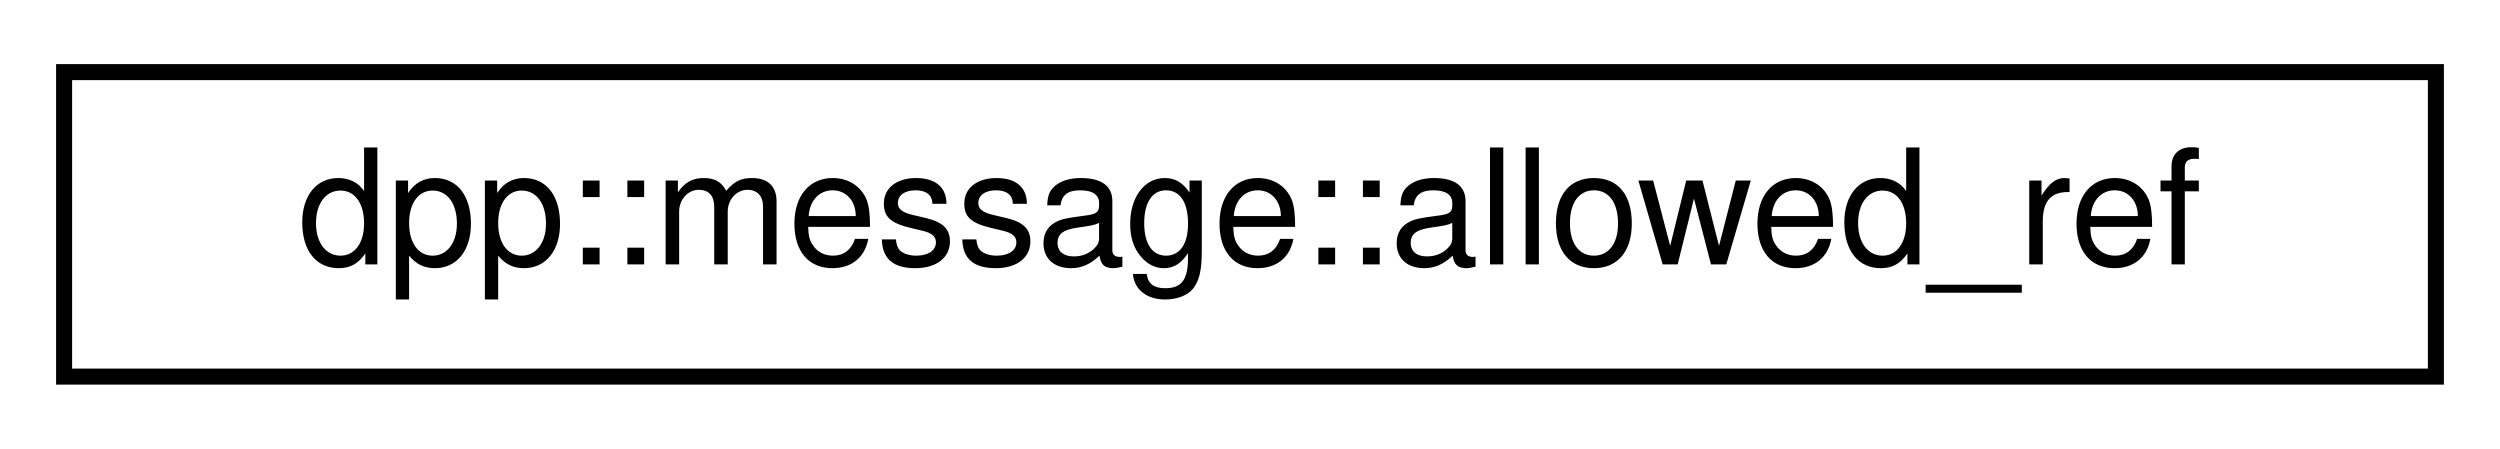
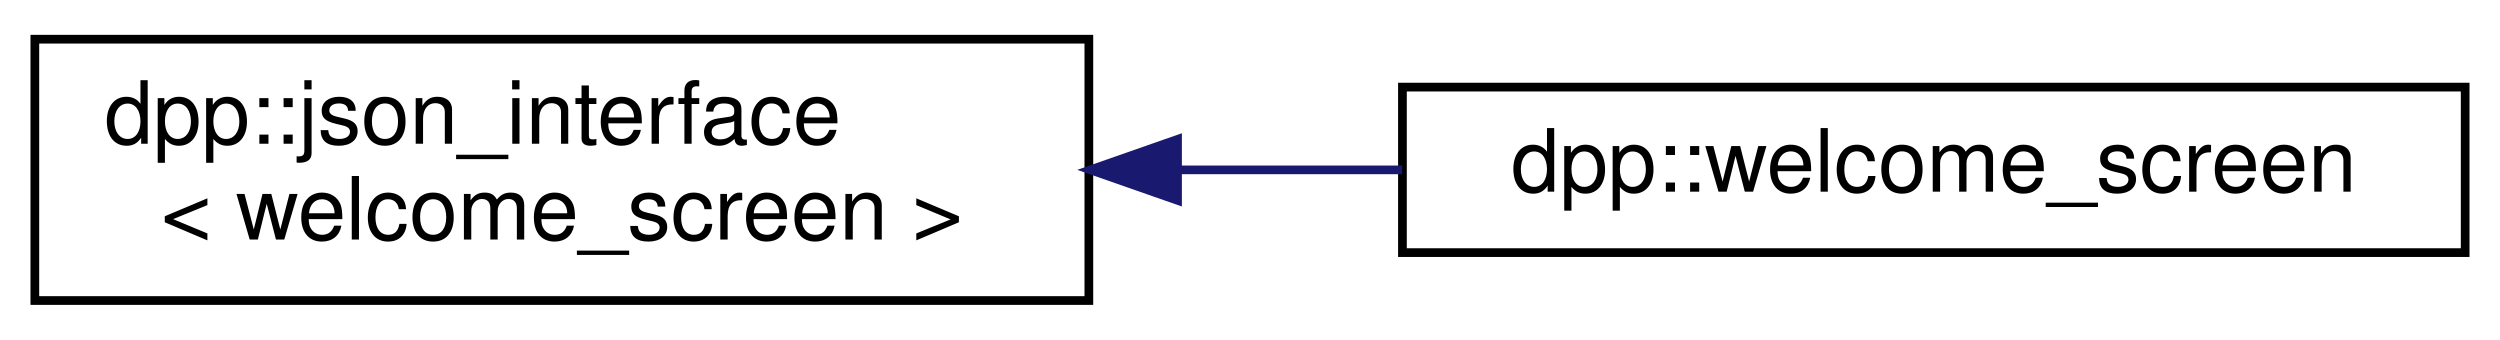
- <svg xmlns="http://www.w3.org/2000/svg" xmlns:xlink="http://www.w3.org/1999/xlink" width="156pt" height="28pt" viewBox="0.00 0.00 156.00 28.00">
-   <g id="graph0" class="graph" transform="scale(1 1) rotate(0) translate(4 24)">
+ <svg xmlns="http://www.w3.org/2000/svg" xmlns:xlink="http://www.w3.org/1999/xlink" width="287pt" height="39pt" viewBox="0.00 0.00 287.00 39.00">
+   <g id="graph0" class="graph" transform="scale(1 1) rotate(0) translate(4 35)">
    <g id="node1" class="node">
      <g id="a_node1">
-         <a xlink:href="structdpp_1_1message_1_1allowed__ref.html" target="_top" xlink:title="Allowed mentions details.">
-           <polygon fill="none" stroke="black" points="0,-0.5 0,-19.5 148,-19.5 148,-0.5 0,-0.5" />
-           <text text-anchor="middle" x="74" y="-7.5" font-family="Helvetica,sans-Serif" font-size="10.00">dpp::message::allowed_ref</text>
+         <a xlink:href="structdpp_1_1json__interface.html" target="_top" xlink:title=" ">
+           <polygon fill="none" stroke="black" points="0,-0.5 0,-30.5 121,-30.5 121,-0.5 0,-0.5" />
+           <text text-anchor="start" x="8" y="-18.5" font-family="Helvetica,sans-Serif" font-size="10.00">dpp::json_interface</text>
+           <text text-anchor="middle" x="60.5" y="-7.5" font-family="Helvetica,sans-Serif" font-size="10.00">&lt; welcome_screen &gt;</text>
        </a>
      </g>
    </g>
+     <g id="node2" class="node">
+       <g id="a_node2">
+         <a xlink:href="structdpp_1_1welcome__screen.html" target="_top" xlink:title="Defines a server's welcome screen.">
+           <polygon fill="none" stroke="black" points="157,-6 157,-25 279,-25 279,-6 157,-6" />
+           <text text-anchor="middle" x="218" y="-13" font-family="Helvetica,sans-Serif" font-size="10.00">dpp::welcome_screen</text>
+         </a>
+       </g>
+     </g>
+     <g id="edge1" class="edge">
+       <path fill="none" stroke="midnightblue" d="M131.19,-15.5C139.79,-15.5 148.53,-15.5 156.97,-15.5" />
+       <polygon fill="midnightblue" stroke="midnightblue" points="131.18,-12 121.18,-15.5 131.18,-19 131.18,-12" />
+     </g>
  </g>
</svg>
